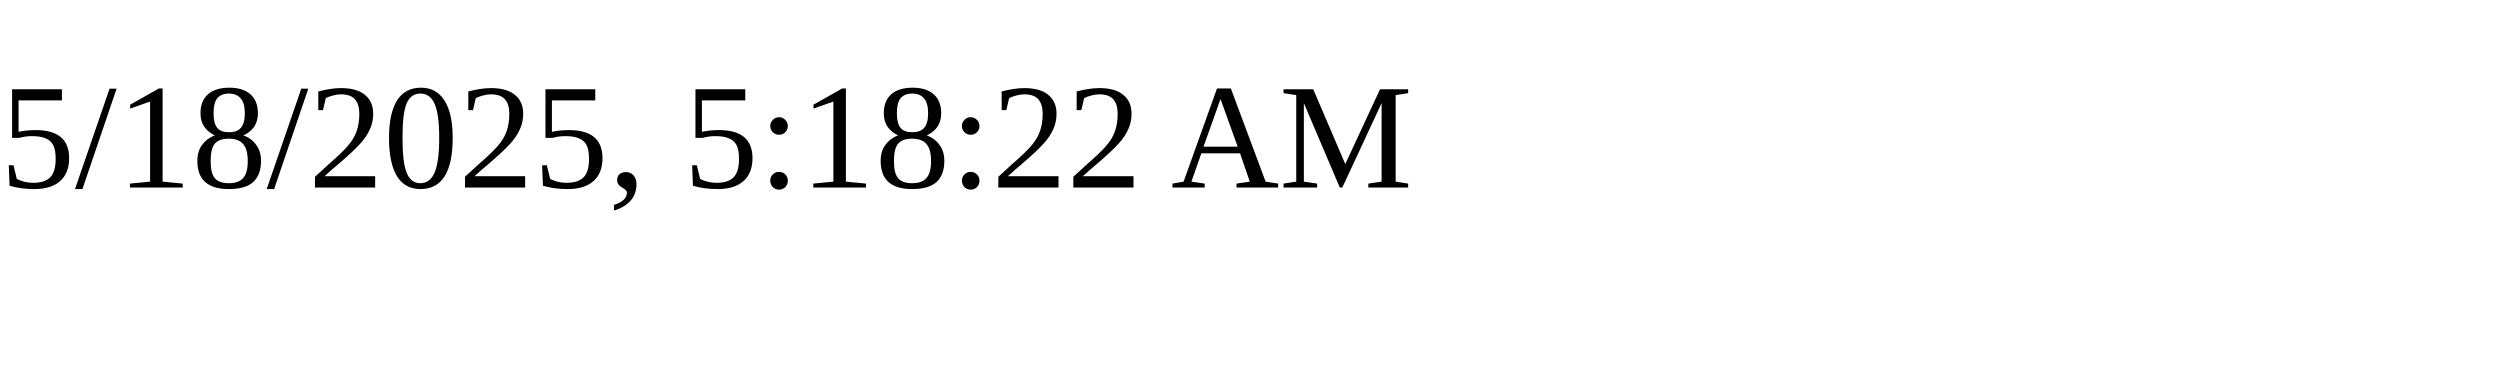
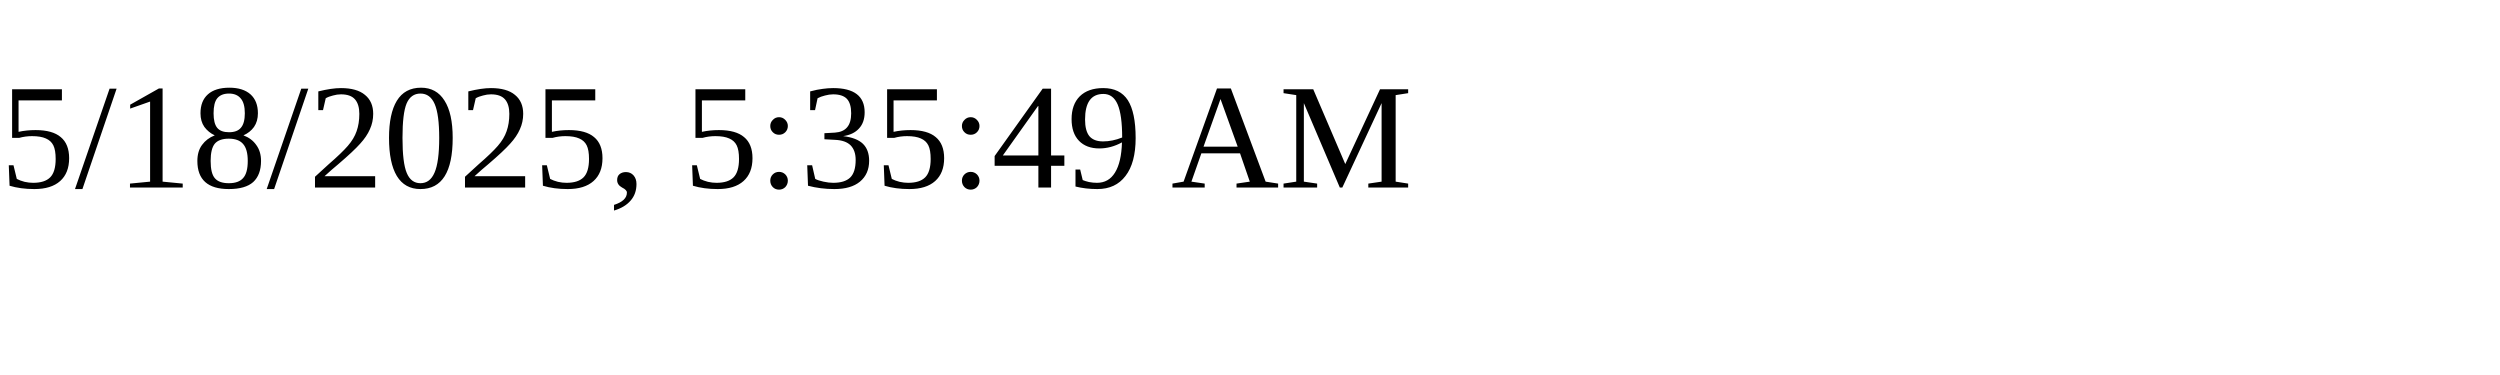
<svg xmlns="http://www.w3.org/2000/svg" height="30" width="200">
-   <text x="0" y="15">5/18/2025, 5:18:22 AM</text>
+   <text x="0" y="15">5/18/2025, 5:35:49 AM</text>
</svg>
